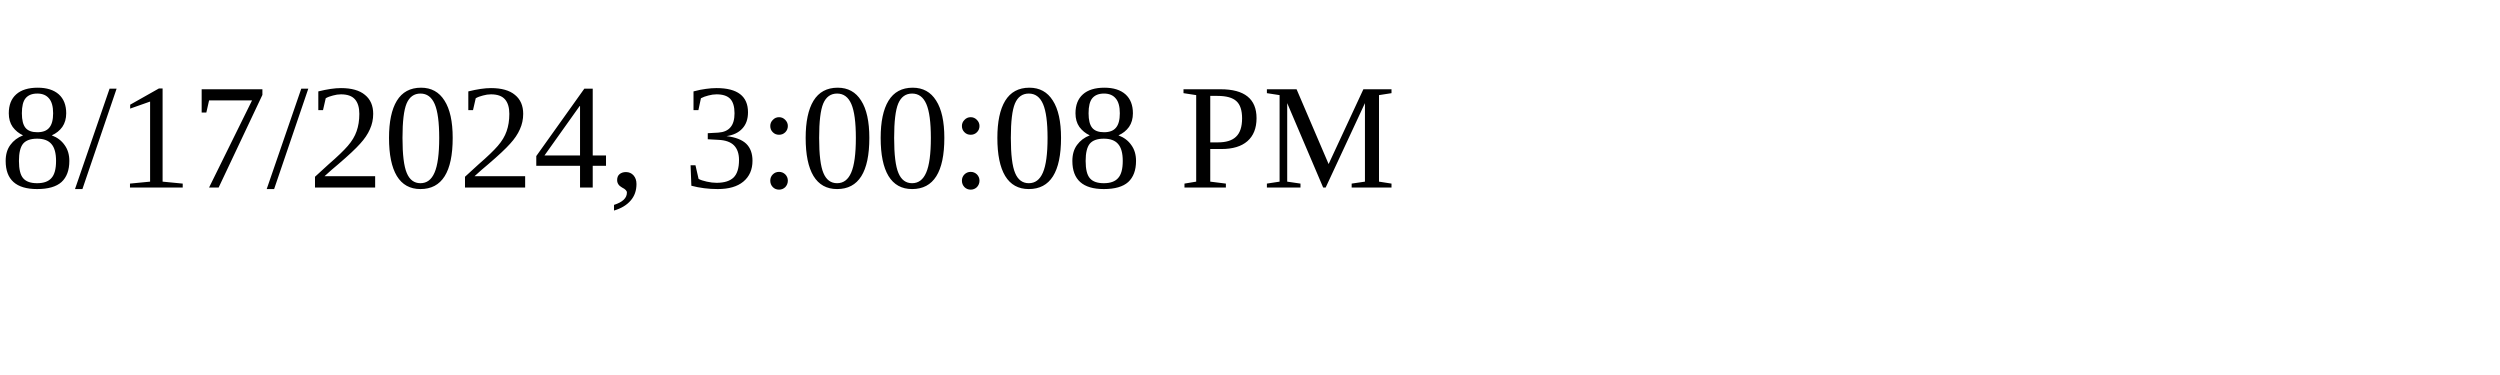
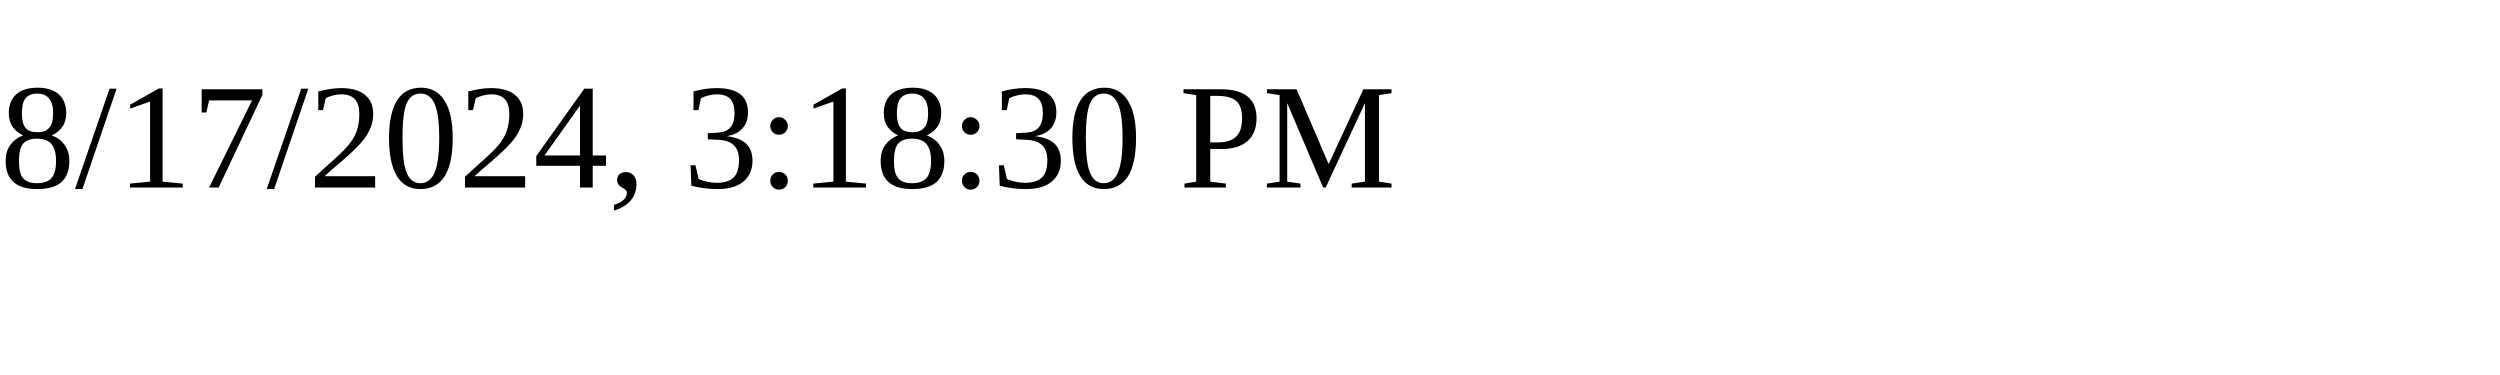
<svg xmlns="http://www.w3.org/2000/svg" height="30" width="200">
-   <text x="0" y="15">8/17/2024, 3:00:08 PM</text>
+   <text x="0" y="15">8/17/2024, 3:18:30 PM</text>
</svg>
